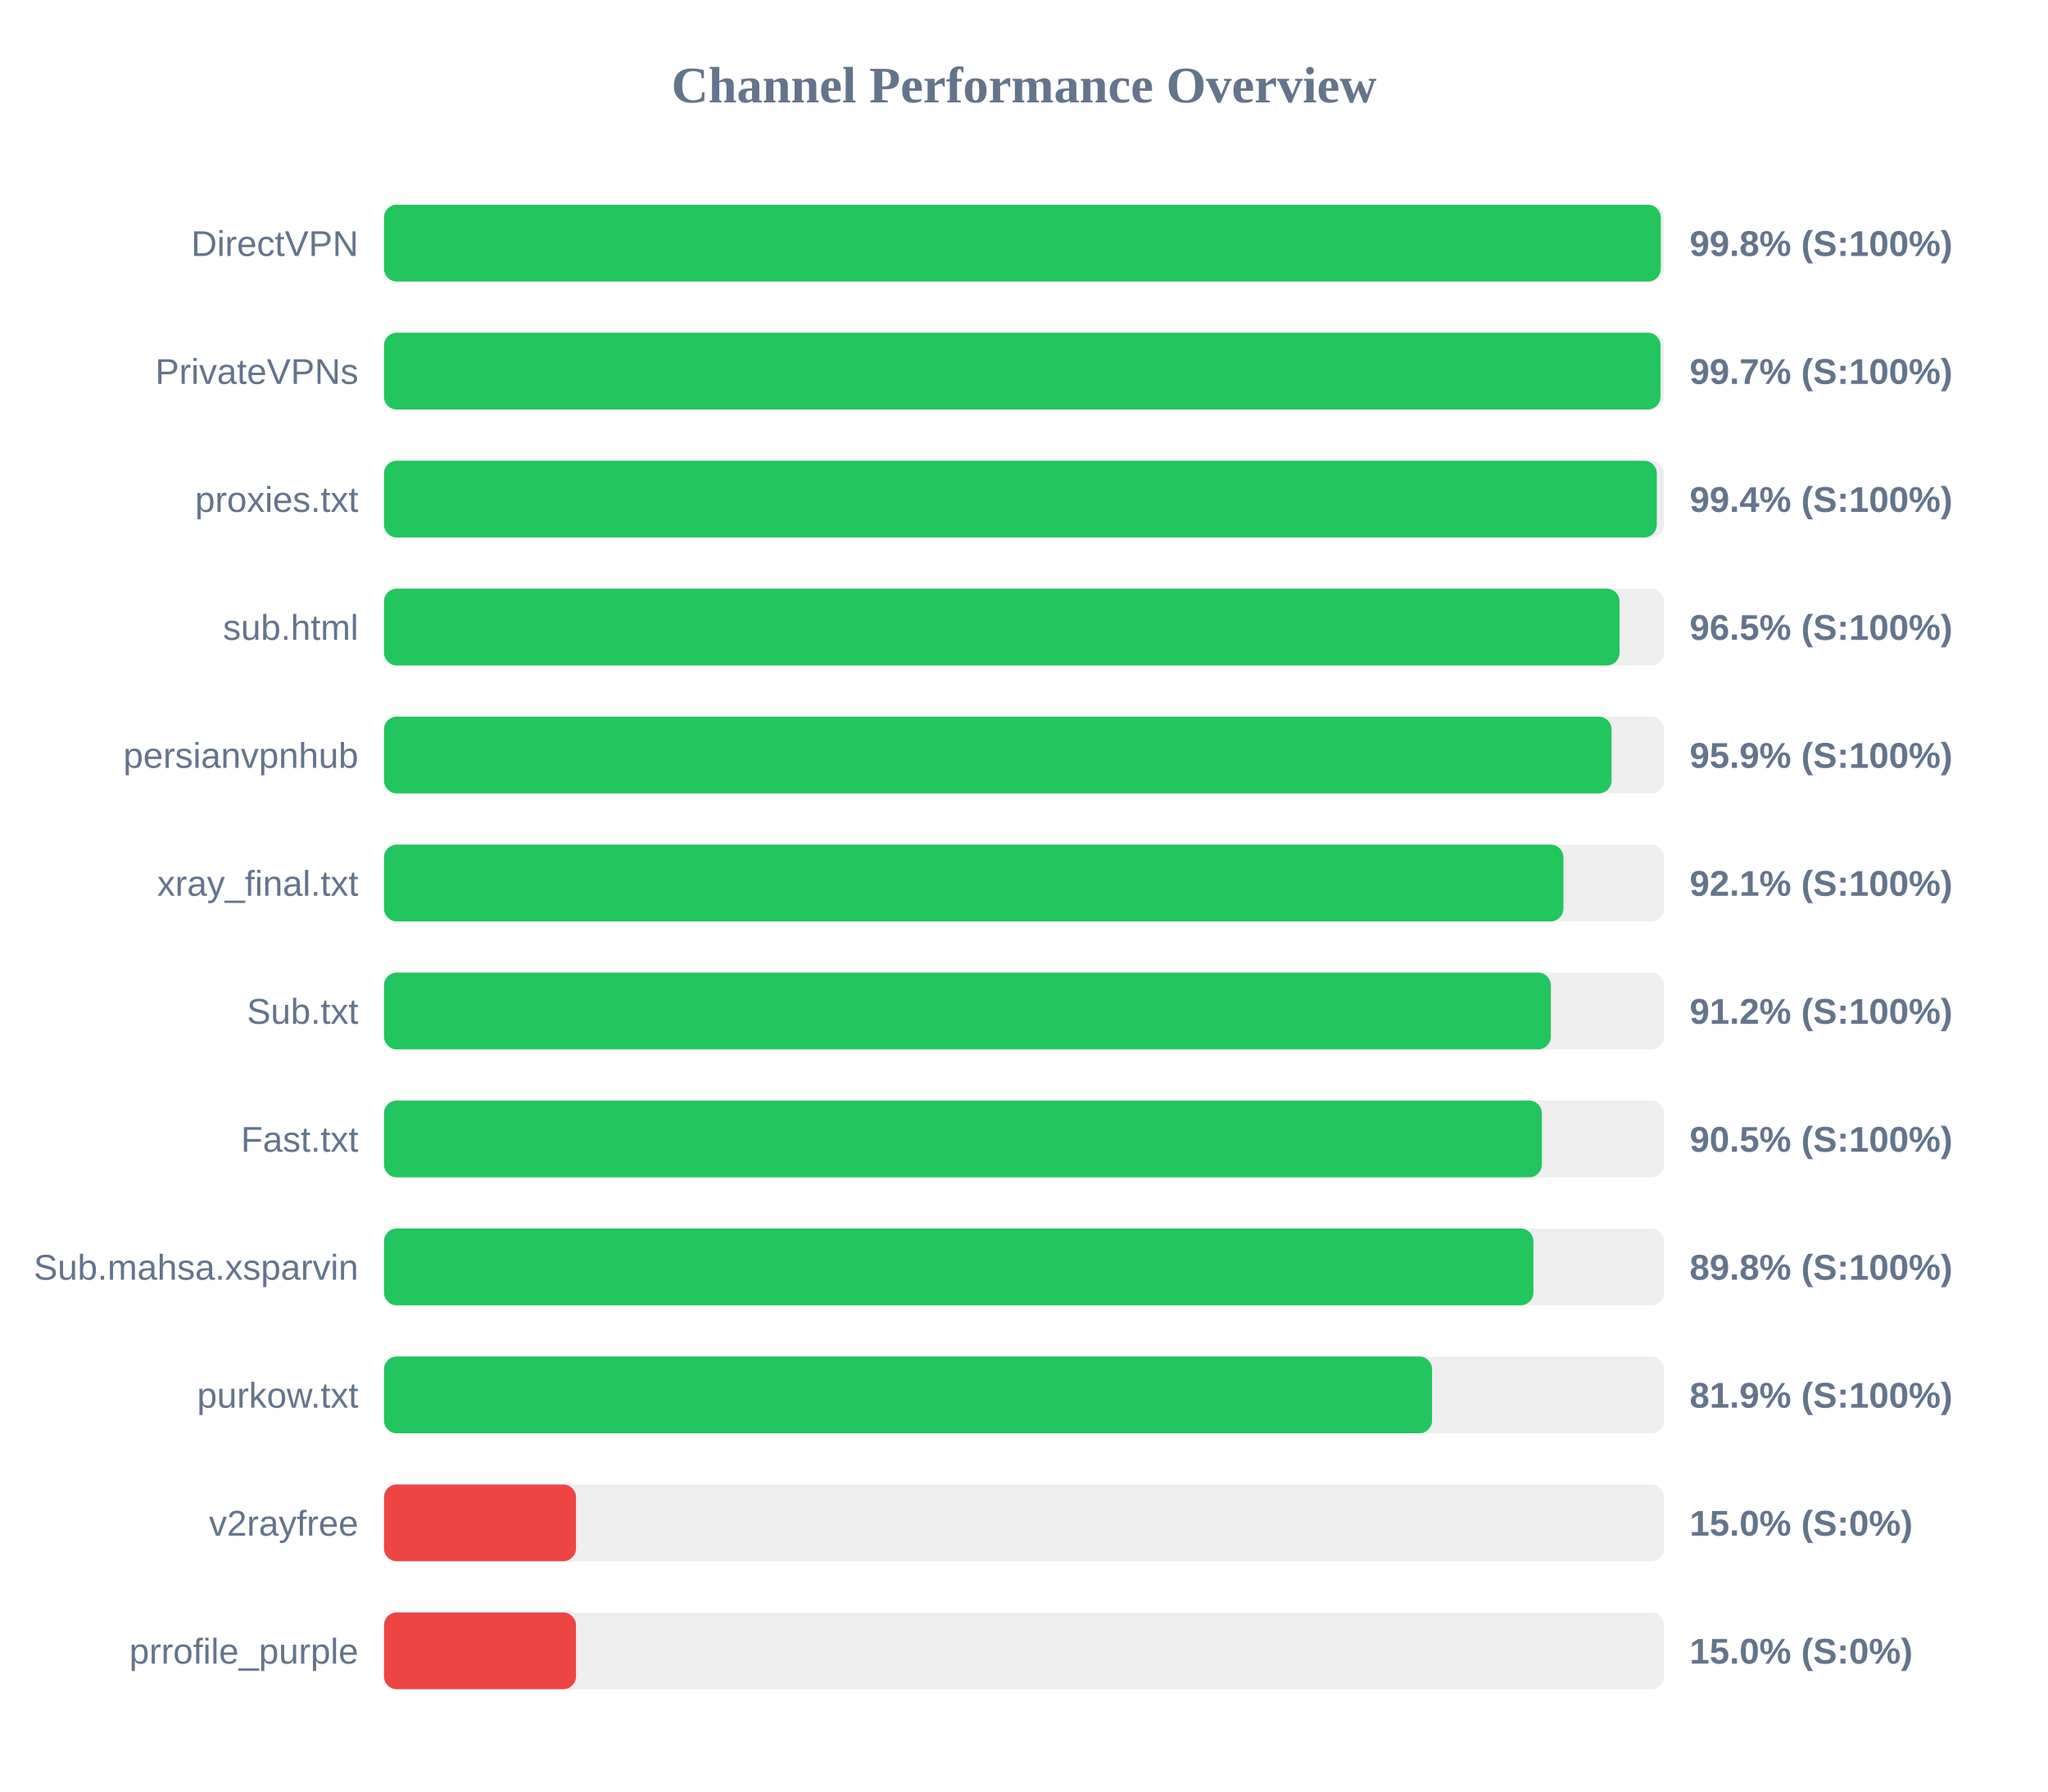
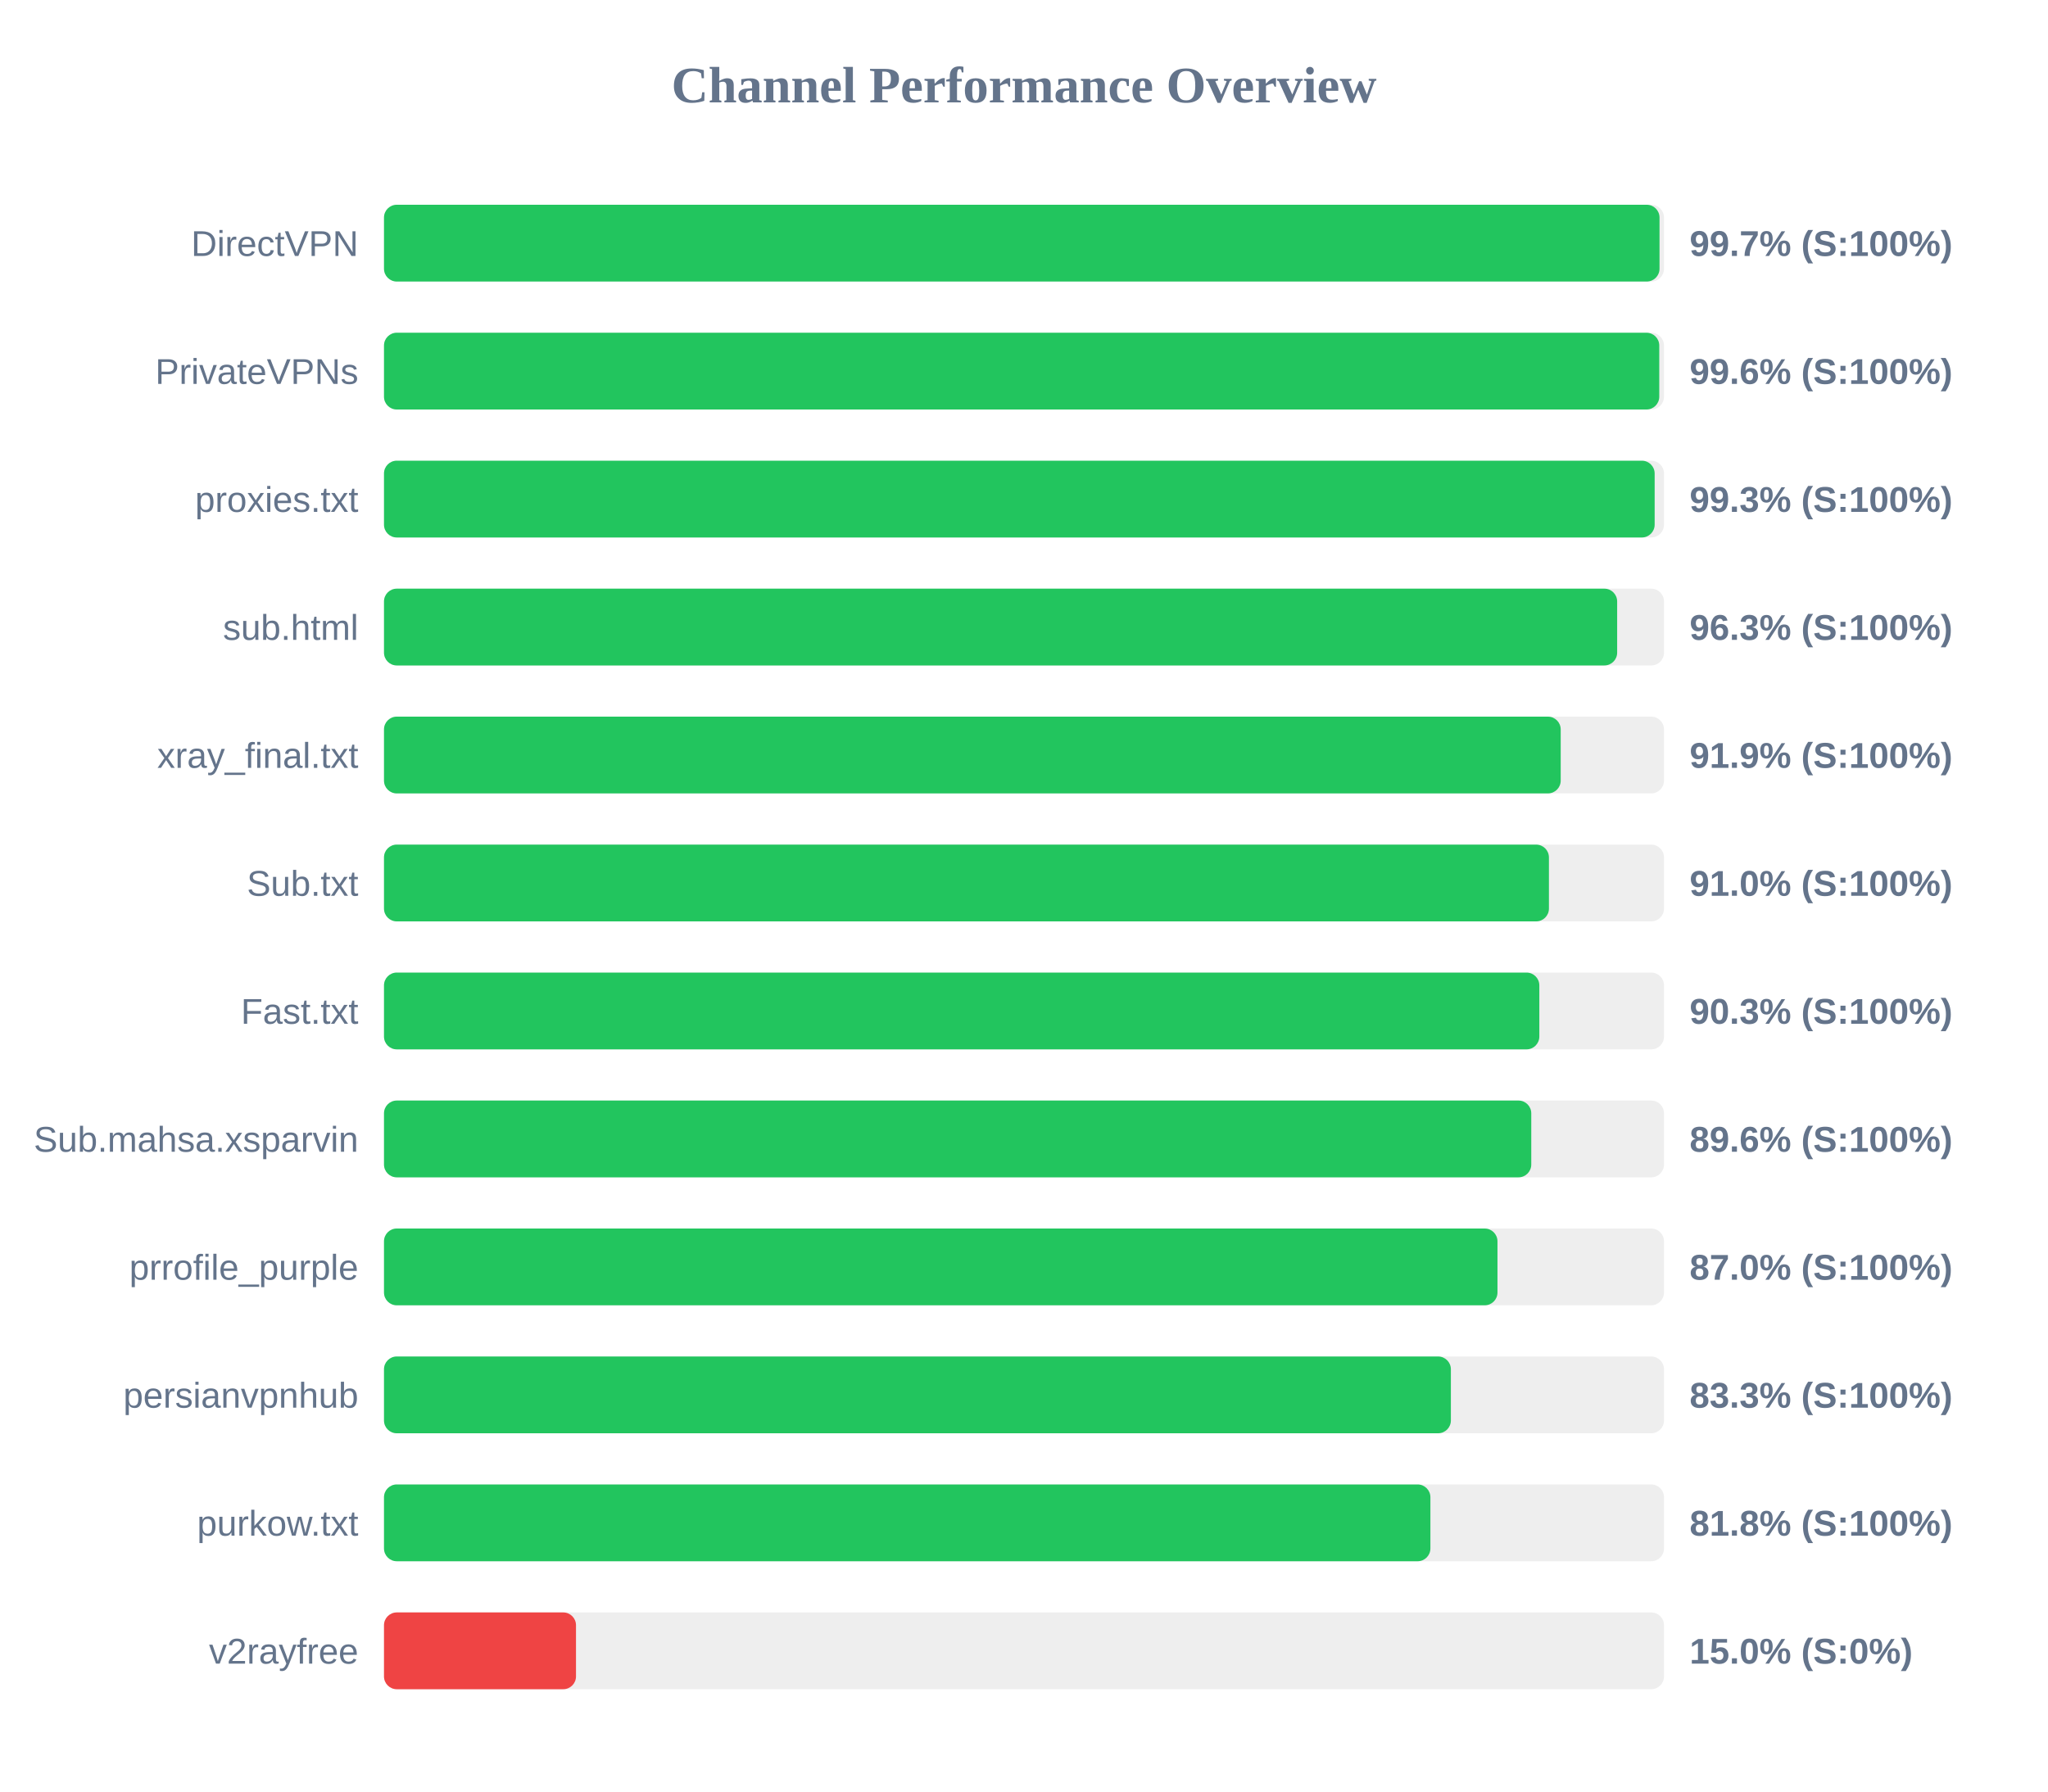
<svg xmlns="http://www.w3.org/2000/svg" width="800" height="700" version="1.1">
  <style>
        .row { font: 14px Arial; fill: #64748b; }
        .score { font: bold 14px Arial; fill: #64748b; }
    </style>
  <text x="400" y="40" text-anchor="middle" font-size="20px" font-weight="bold" fill="#64748b">Channel Performance Overview</text>
  <rect x="150" y="80" width="500" height="30" fill="#eee" rx="5" />
-   <rect x="150" y="80" width="498.75" height="30" fill="#22c55e" rx="5" />
+   <rect x="150" y="80" width="498.25" height="30" fill="#22c55e" rx="5" />
  <text x="140" y="100" text-anchor="end" class="row">DirectVPN</text>
-   <text x="660" y="100" text-anchor="start" class="score">99.8% (S:100%)</text>
+   <text x="660" y="100" text-anchor="start" class="score">99.7% (S:100%)</text>
  <rect x="150" y="130" width="500" height="30" fill="#eee" rx="5" />
-   <rect x="150" y="130" width="498.65" height="30" fill="#22c55e" rx="5" />
+   <rect x="150" y="130" width="498.15" height="30" fill="#22c55e" rx="5" />
  <text x="140" y="150" text-anchor="end" class="row">PrivateVPNs</text>
-   <text x="660" y="150" text-anchor="start" class="score">99.7% (S:100%)</text>
+   <text x="660" y="150" text-anchor="start" class="score">99.6% (S:100%)</text>
  <rect x="150" y="180" width="500" height="30" fill="#eee" rx="5" />
-   <rect x="150" y="180" width="497.2" height="30" fill="#22c55e" rx="5" />
+   <rect x="150" y="180" width="496.35" height="30" fill="#22c55e" rx="5" />
  <text x="140" y="200" text-anchor="end" class="row">proxies.txt</text>
-   <text x="660" y="200" text-anchor="start" class="score">99.4% (S:100%)</text>
+   <text x="660" y="200" text-anchor="start" class="score">99.3% (S:100%)</text>
  <rect x="150" y="230" width="500" height="30" fill="#eee" rx="5" />
-   <rect x="150" y="230" width="482.65" height="30" fill="#22c55e" rx="5" />
+   <rect x="150" y="230" width="481.7" height="30" fill="#22c55e" rx="5" />
  <text x="140" y="250" text-anchor="end" class="row">sub.html</text>
-   <text x="660" y="250" text-anchor="start" class="score">96.5% (S:100%)</text>
+   <text x="660" y="250" text-anchor="start" class="score">96.3% (S:100%)</text>
  <rect x="150" y="280" width="500" height="30" fill="#eee" rx="5" />
-   <rect x="150" y="280" width="479.5" height="30" fill="#22c55e" rx="5" />
-   <text x="140" y="300" text-anchor="end" class="row">persianvpnhub</text>
-   <text x="660" y="300" text-anchor="start" class="score">95.9% (S:100%)</text>
+   <rect x="150" y="280" width="459.65" height="30" fill="#22c55e" rx="5" />
+   <text x="140" y="300" text-anchor="end" class="row">xray_final.txt</text>
+   <text x="660" y="300" text-anchor="start" class="score">91.9% (S:100%)</text>
  <rect x="150" y="330" width="500" height="30" fill="#eee" rx="5" />
-   <rect x="150" y="330" width="460.7" height="30" fill="#22c55e" rx="5" />
-   <text x="140" y="350" text-anchor="end" class="row">xray_final.txt</text>
-   <text x="660" y="350" text-anchor="start" class="score">92.1% (S:100%)</text>
+   <rect x="150" y="330" width="455.05" height="30" fill="#22c55e" rx="5" />
+   <text x="140" y="350" text-anchor="end" class="row">Sub.txt</text>
+   <text x="660" y="350" text-anchor="start" class="score">91.0% (S:100%)</text>
  <rect x="150" y="380" width="500" height="30" fill="#eee" rx="5" />
-   <rect x="150" y="380" width="455.8" height="30" fill="#22c55e" rx="5" />
-   <text x="140" y="400" text-anchor="end" class="row">Sub.txt</text>
-   <text x="660" y="400" text-anchor="start" class="score">91.2% (S:100%)</text>
+   <rect x="150" y="380" width="451.3" height="30" fill="#22c55e" rx="5" />
+   <text x="140" y="400" text-anchor="end" class="row">Fast.txt</text>
+   <text x="660" y="400" text-anchor="start" class="score">90.3% (S:100%)</text>
  <rect x="150" y="430" width="500" height="30" fill="#eee" rx="5" />
-   <rect x="150" y="430" width="452.3" height="30" fill="#22c55e" rx="5" />
-   <text x="140" y="450" text-anchor="end" class="row">Fast.txt</text>
-   <text x="660" y="450" text-anchor="start" class="score">90.5% (S:100%)</text>
+   <rect x="150" y="430" width="448.15" height="30" fill="#22c55e" rx="5" />
+   <text x="140" y="450" text-anchor="end" class="row">Sub.mahsa.xsparvin</text>
+   <text x="660" y="450" text-anchor="start" class="score">89.6% (S:100%)</text>
  <rect x="150" y="480" width="500" height="30" fill="#eee" rx="5" />
-   <rect x="150" y="480" width="449.0" height="30" fill="#22c55e" rx="5" />
-   <text x="140" y="500" text-anchor="end" class="row">Sub.mahsa.xsparvin</text>
-   <text x="660" y="500" text-anchor="start" class="score">89.8% (S:100%)</text>
+   <rect x="150" y="480" width="434.95" height="30" fill="#22c55e" rx="5" />
+   <text x="140" y="500" text-anchor="end" class="row">prrofile_purple</text>
+   <text x="660" y="500" text-anchor="start" class="score">87.0% (S:100%)</text>
  <rect x="150" y="530" width="500" height="30" fill="#eee" rx="5" />
-   <rect x="150" y="530" width="409.4" height="30" fill="#22c55e" rx="5" />
-   <text x="140" y="550" text-anchor="end" class="row">purkow.txt</text>
-   <text x="660" y="550" text-anchor="start" class="score">81.9% (S:100%)</text>
+   <rect x="150" y="530" width="416.75" height="30" fill="#22c55e" rx="5" />
+   <text x="140" y="550" text-anchor="end" class="row">persianvpnhub</text>
+   <text x="660" y="550" text-anchor="start" class="score">83.3% (S:100%)</text>
  <rect x="150" y="580" width="500" height="30" fill="#eee" rx="5" />
-   <rect x="150" y="580" width="75.0" height="30" fill="#ef4444" rx="5" />
-   <text x="140" y="600" text-anchor="end" class="row">v2rayfree</text>
-   <text x="660" y="600" text-anchor="start" class="score">15.0% (S:0%)</text>
+   <rect x="150" y="580" width="408.75" height="30" fill="#22c55e" rx="5" />
+   <text x="140" y="600" text-anchor="end" class="row">purkow.txt</text>
+   <text x="660" y="600" text-anchor="start" class="score">81.8% (S:100%)</text>
  <rect x="150" y="630" width="500" height="30" fill="#eee" rx="5" />
  <rect x="150" y="630" width="75.0" height="30" fill="#ef4444" rx="5" />
-   <text x="140" y="650" text-anchor="end" class="row">prrofile_purple</text>
+   <text x="140" y="650" text-anchor="end" class="row">v2rayfree</text>
  <text x="660" y="650" text-anchor="start" class="score">15.0% (S:0%)</text>
</svg>
